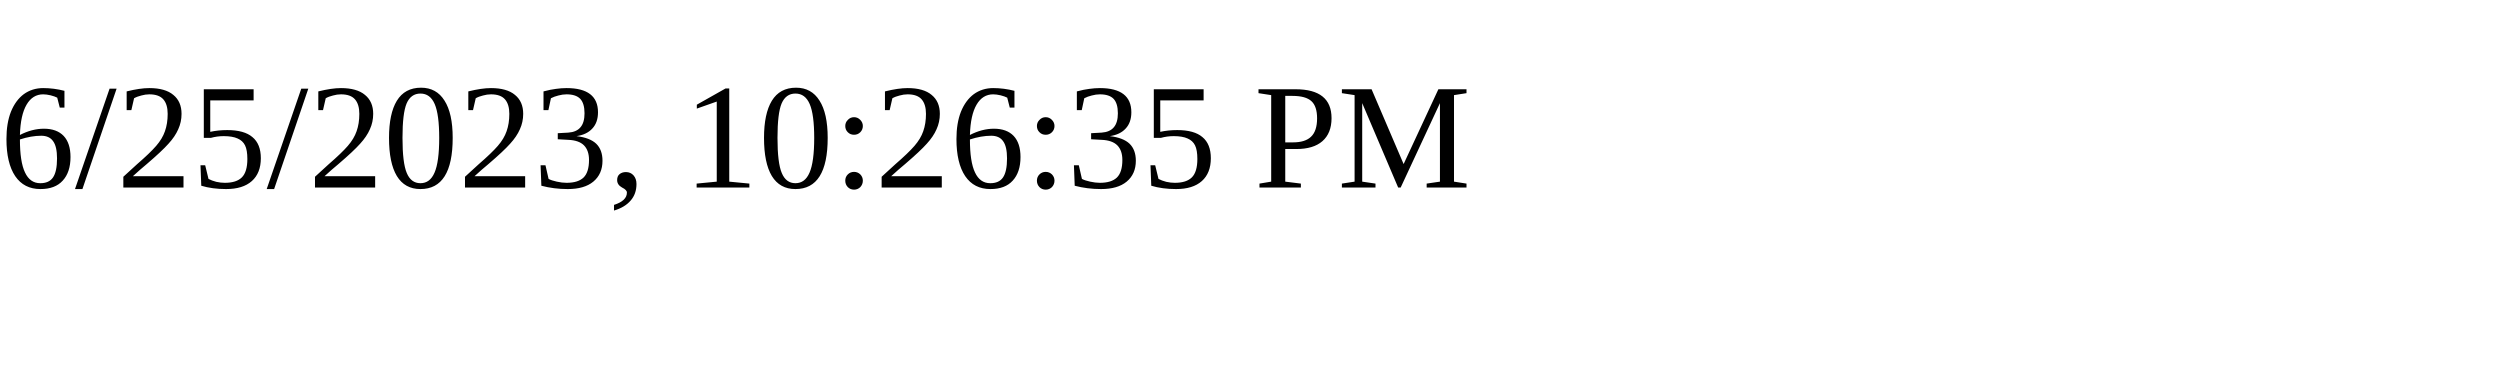
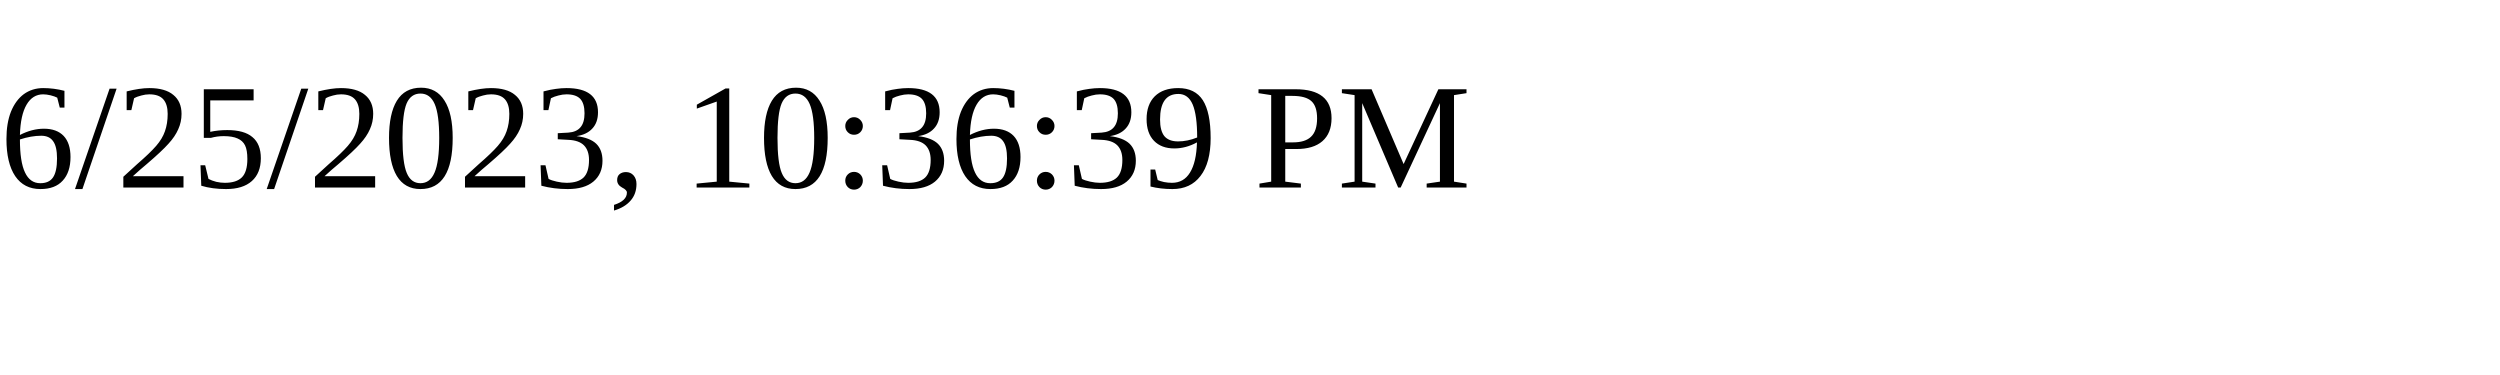
<svg xmlns="http://www.w3.org/2000/svg" height="30" width="200">
-   <text x="0" y="15">6/25/2023, 10:26:35 PM</text>
+   <text x="0" y="15">6/25/2023, 10:36:39 PM</text>
</svg>
